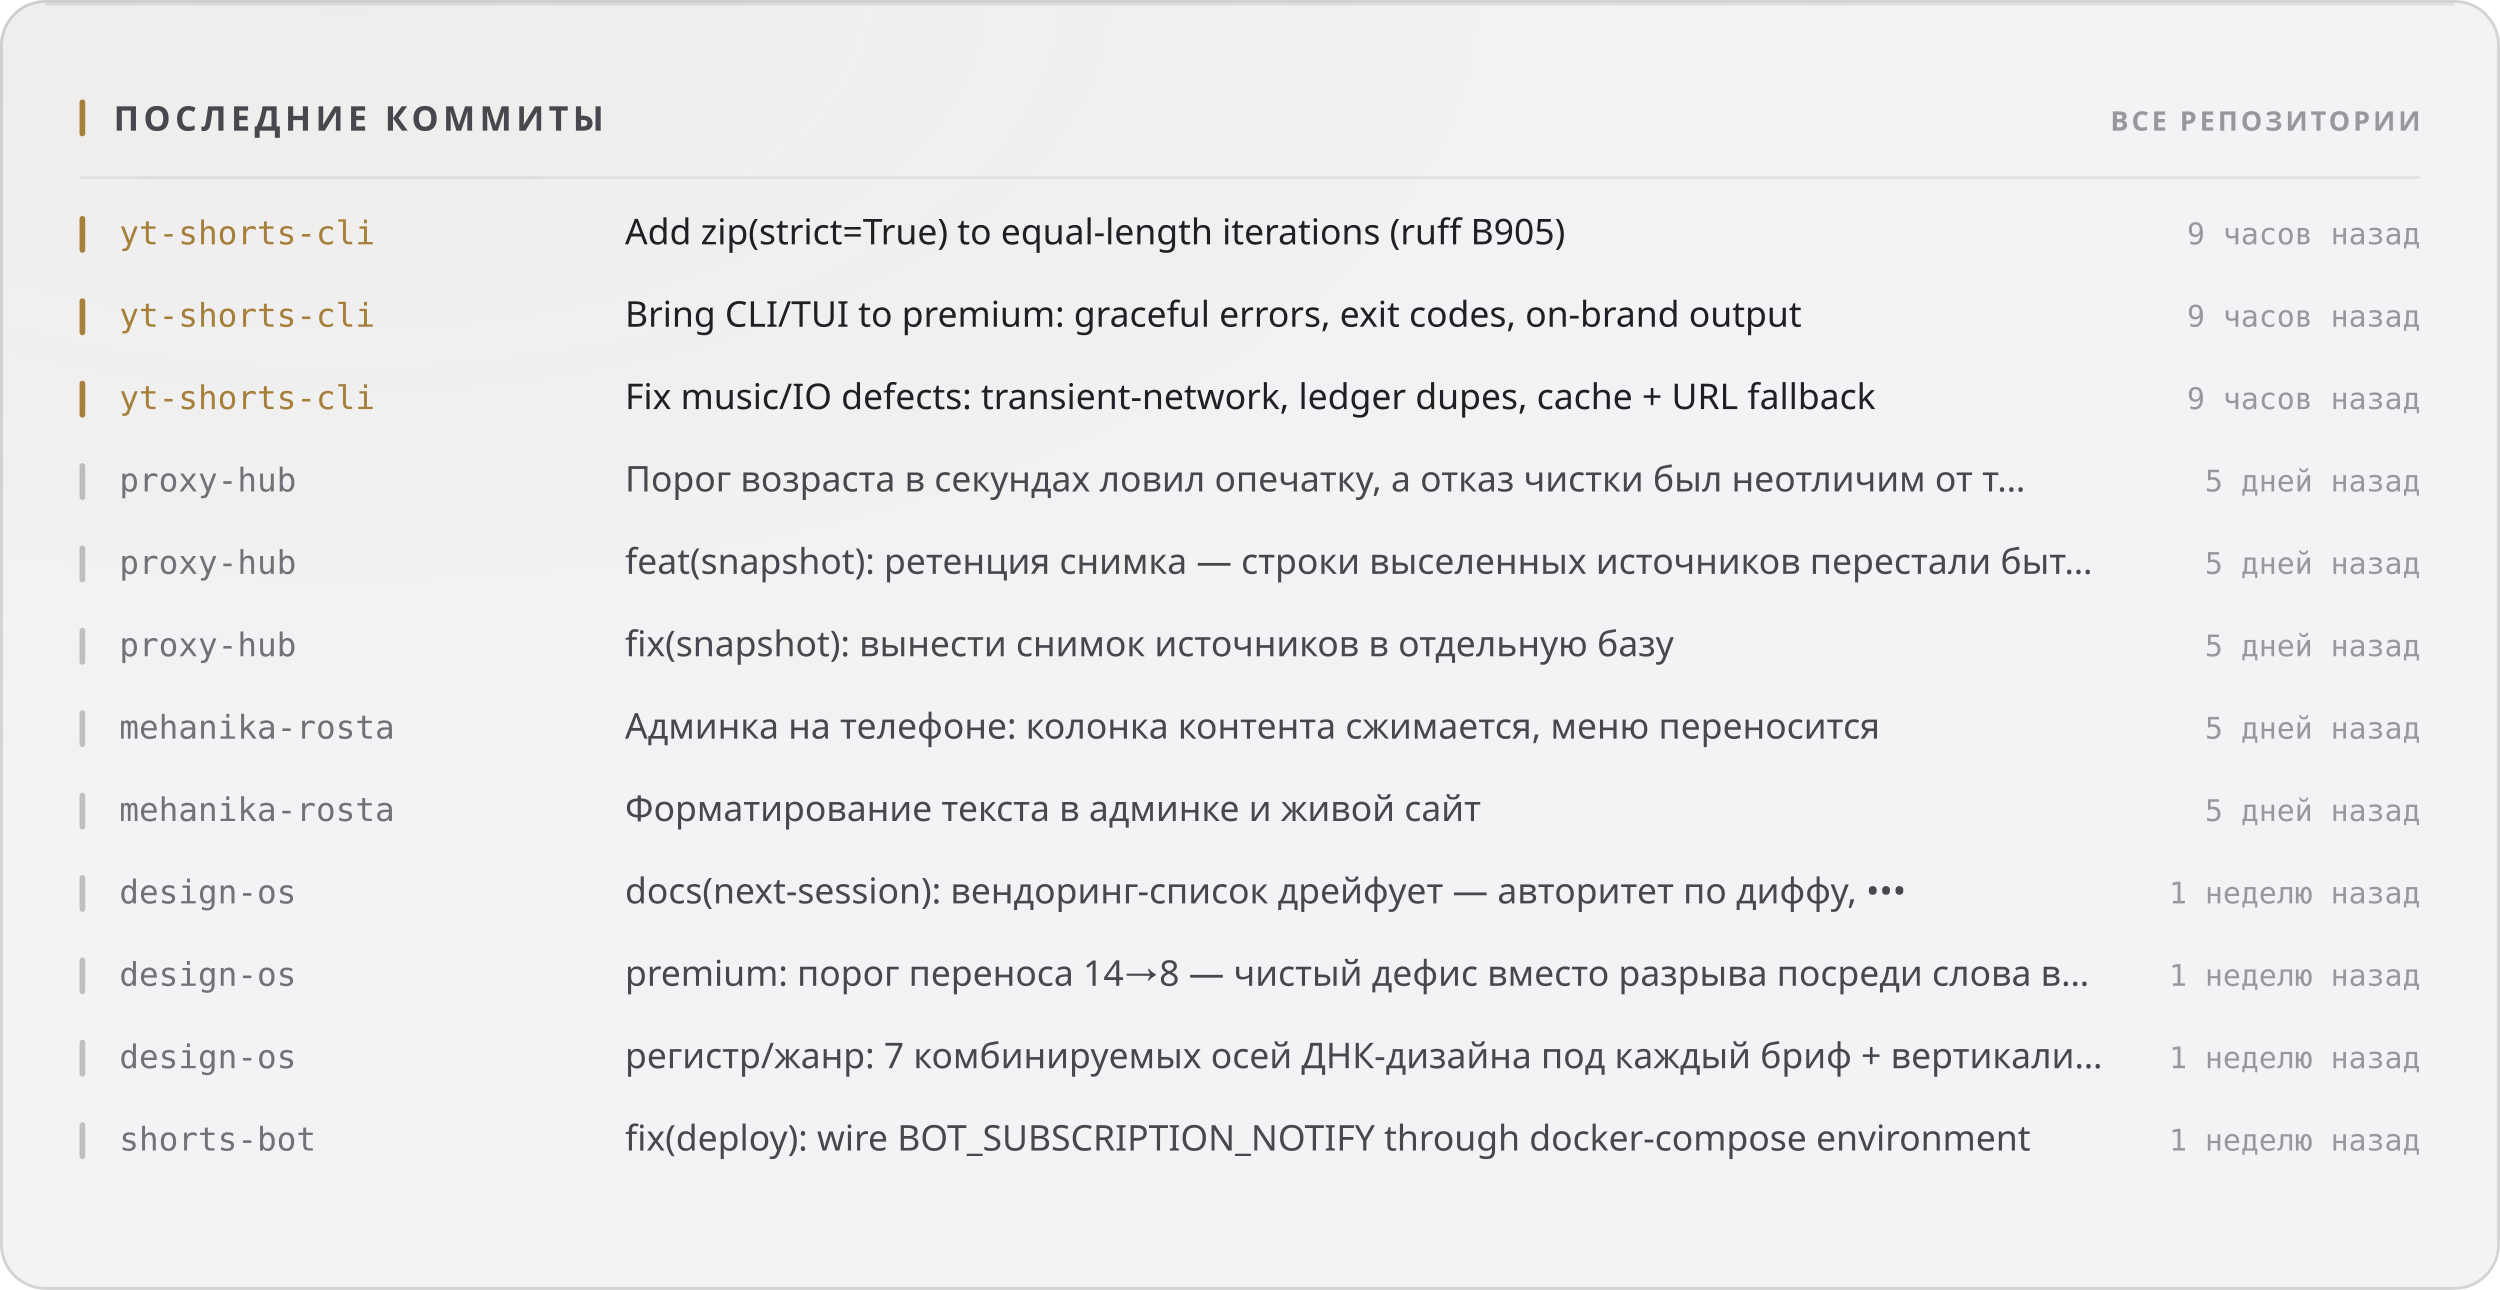
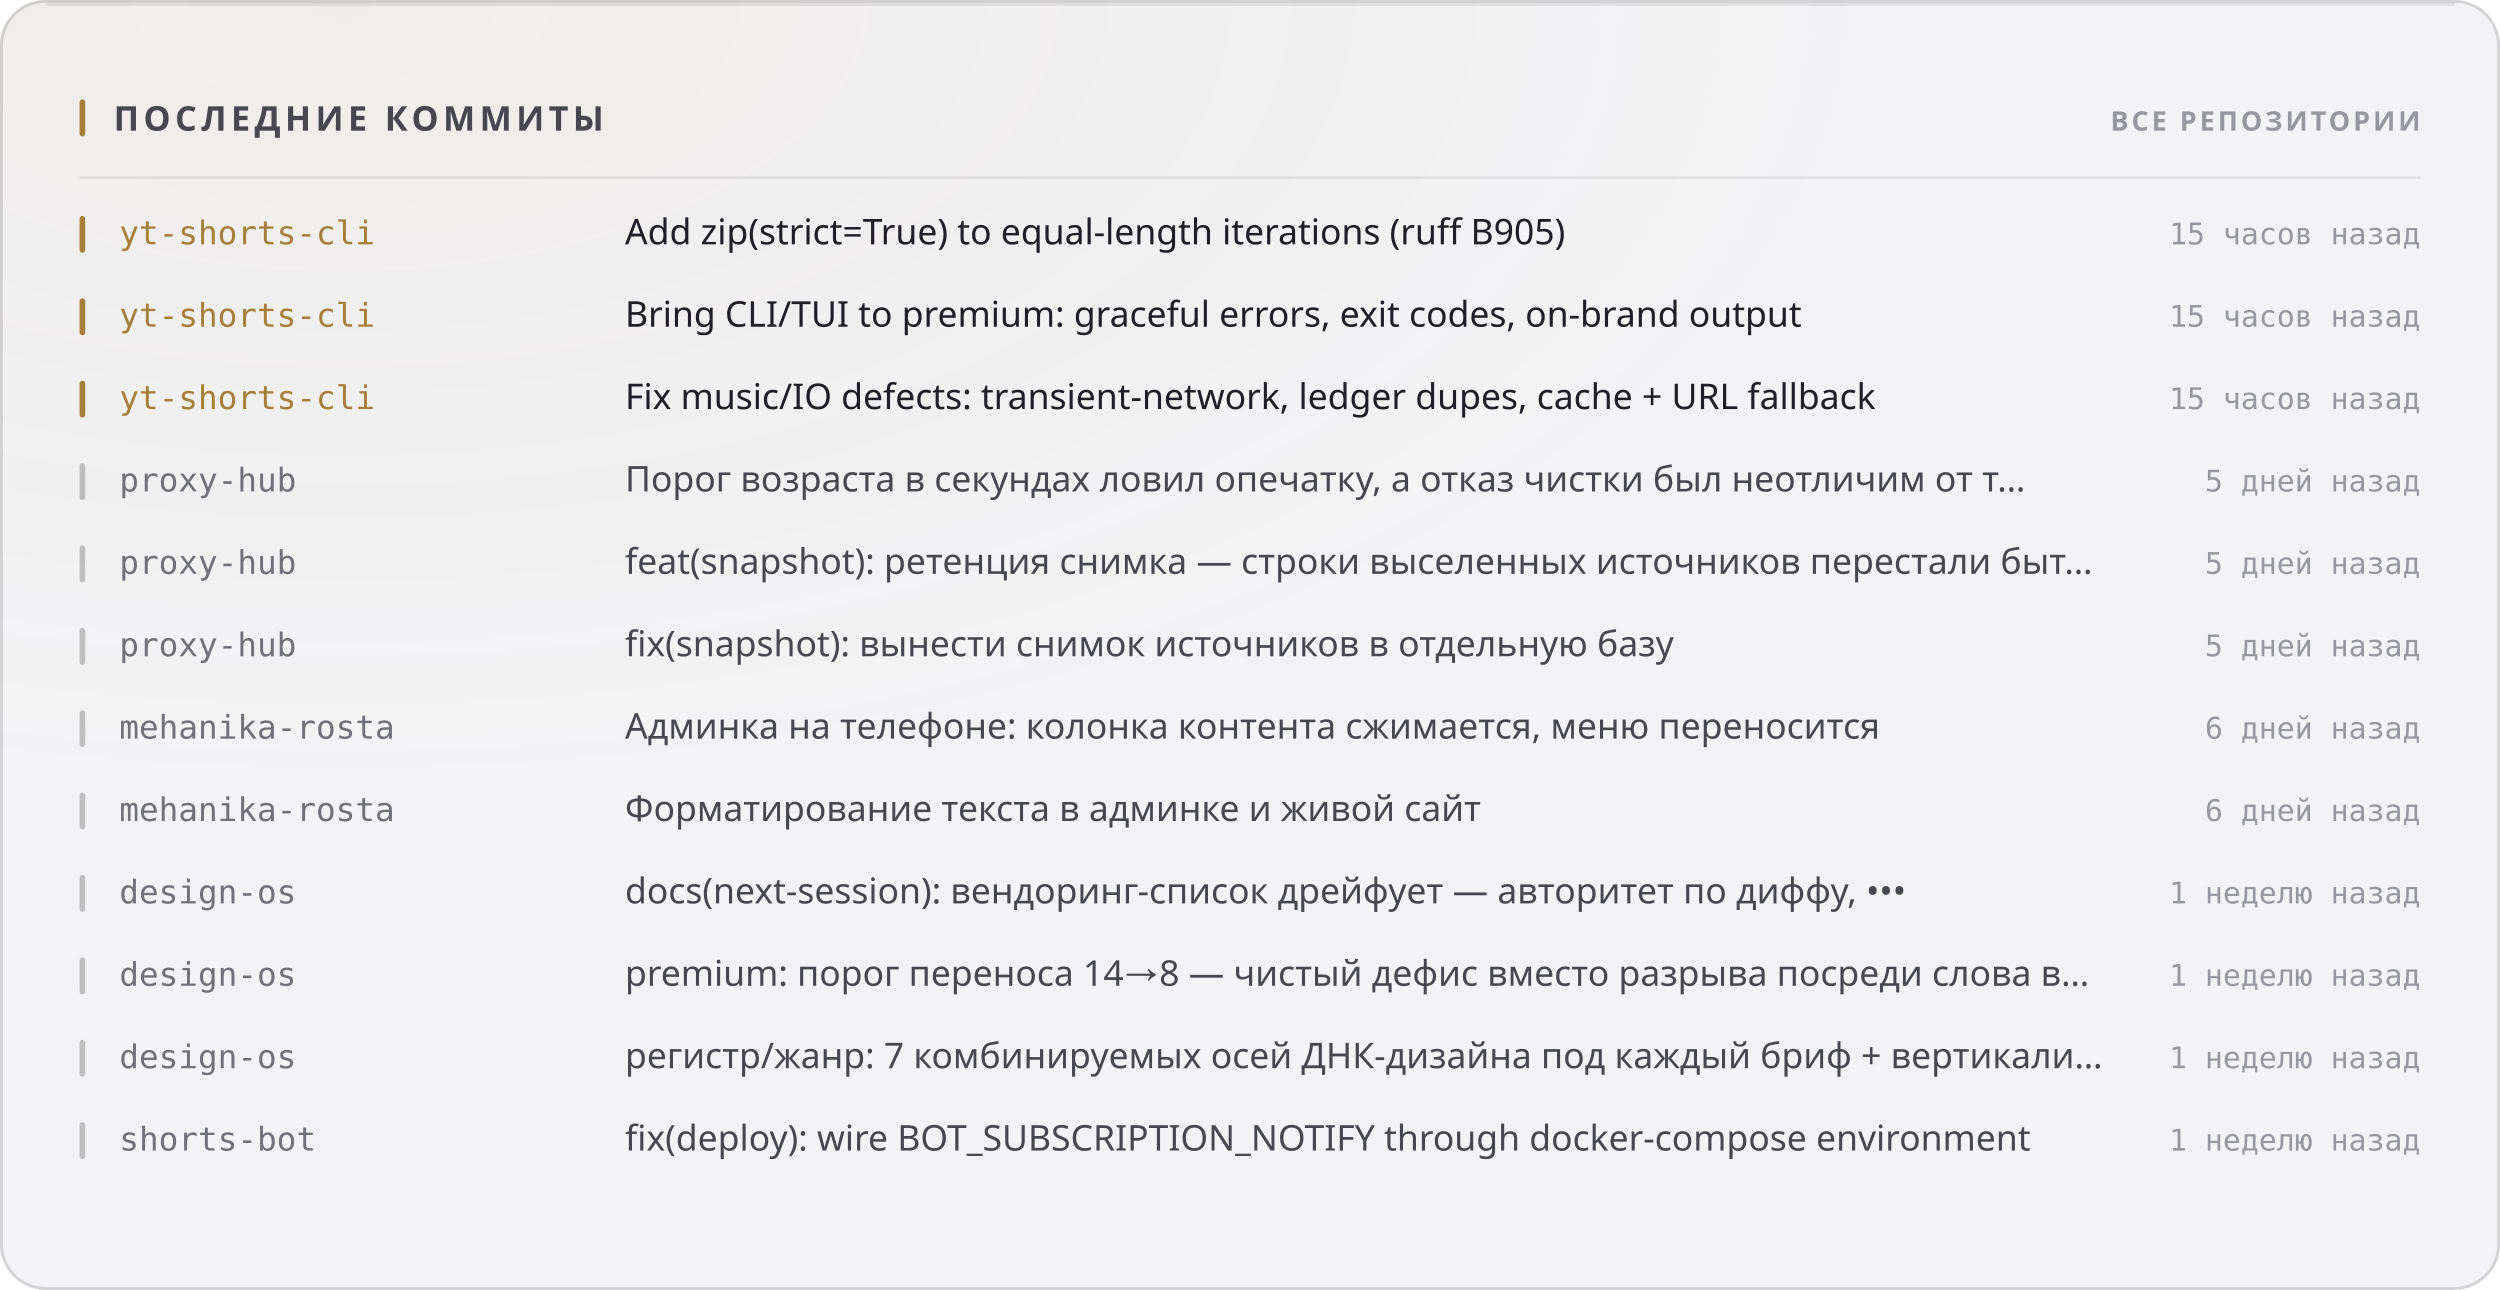
<svg xmlns="http://www.w3.org/2000/svg" width="880" height="454" viewBox="0 0 880 454" role="img">
  <style>
  text { font-family: -apple-system, BlinkMacSystemFont, 'Segoe UI', 'Noto Sans', Helvetica, Arial, sans-serif; }
  .mono { font-family: ui-monospace, 'SF Mono', 'Cascadia Mono', 'DejaVu Sans Mono', Menlo, Consolas, monospace; font-variant-numeric: tabular-nums; }
  .caps { letter-spacing: .1em; text-transform: uppercase; }

  @keyframes sheen  { from { transform: translateX(-120%); } to { transform: translateX(260%); } }
  @keyframes rise   { from { opacity: 0; transform: translateY(6px); } to { opacity: 1; transform: none; } }
  @keyframes slide  { from { opacity: 0; transform: translateX(-8px); } to { opacity: 1; transform: none; } }
  @keyframes grow   { from { transform: scaleY(0); } to { transform: scaleY(1); } }
  @keyframes widen  { from { transform: scaleX(0); } to { transform: scaleX(1); } }
  @keyframes draw   { from { stroke-dashoffset: 200; } to { stroke-dashoffset: 0; } }

  .sheen { animation: sheen 5.5s cubic-bezier(.45,0,.2,1) infinite; }
  .rise  { animation: rise .5s cubic-bezier(.16,1,.3,1) both; }
  .slide { animation: slide .42s cubic-bezier(.16,1,.3,1) both; }
  .bar   { transform-box: fill-box; transform-origin: 50% 100%;
           animation: grow .62s cubic-bezier(.16,1,.3,1) both; }
  .fill  { transform-box: fill-box; transform-origin: 0% 50%;
           animation: widen .8s cubic-bezier(.16,1,.3,1) both; }
  /* The hidden start state lives in the keyframes, never in the static rule.
     A renderer that ignores CSS animations then falls back to the FINISHED
     state — a drawn line, visible text — instead of an empty panel. */
  .spark { stroke-dasharray: 200;
           animation: draw 1.1s cubic-bezier(.16,1,.3,1) both; }

  @media (prefers-reduced-motion: reduce) {
    .sheen { animation: none; opacity: 0; }
    .rise, .slide, .bar, .fill, .spark { animation: none; opacity: 1; transform: none;
                                         stroke-dashoffset: 0; }
  }</style>
  <defs>
    <filter id="grain1" x="0" y="0" width="100%" height="100%">
      <feTurbulence type="fractalNoise" baseFrequency="0.82" numOctaves="3" stitchTiles="stitch" />
      <feColorMatrix type="saturate" values="0" />
    </filter>
    <radialGradient id="wash2" cx="14%" cy="0%" r="62%">
      <stop offset="0%" stop-color="#a67f3b" stop-opacity="0.05" />
      <stop offset="100%" stop-color="#a67f3b" stop-opacity="0" />
    </radialGradient>
  </defs>
  <rect width="880" height="454" rx="16" fill="#f3f3f5" />
  <rect width="880" height="454" rx="16" fill="url(#wash2)" />
  <rect width="880" height="454" rx="16" filter="url(#grain1)" opacity="0.035" style="mix-blend-mode:overlay" />
  <rect x=".5" y=".5" width="879" height="453" rx="15.5" fill="none" stroke="rgba(10,10,12,0.14)" />
  <path d="M16 1.5 H864" stroke="rgba(10,10,12,0.08)" stroke-width="1" fill="none" />
  <rect x="28" y="35" width="2" height="13" rx="1" fill="#a67f3b" />
  <text x="40" y="46" font-size="12" font-weight="700" fill="#47474e" letter-spacing="0.13em">ПОСЛЕДНИЕ КОММИТЫ</text>
  <text x="852" y="46" font-size="9.5" font-weight="600" fill="#97989e" text-anchor="end" letter-spacing="0.11em">ВСЕ РЕПОЗИТОРИИ</text>
  <path d="M28 62.5 H852" stroke="rgba(10,10,12,0.07)" stroke-width="1" />
  <g class="slide" opacity="1" style="">
    <rect x="28" y="76" width="2" height="13" rx="1" fill="#a67f3b" />
    <text x="42" y="86" font-size="11.5" font-weight="500" fill="#a67f3b" class="mono">yt-shorts-cli</text>
    <text x="220" y="86" font-size="12.5" font-weight="400" fill="#1f1f25">Add zip(strict=True) to equal-length iterations (ruff B905)</text>
-     <text x="852" y="86" font-size="10.5" font-weight="400" fill="#97989e" text-anchor="end" class="mono">9 часов назад</text>
+     <text x="852" y="86" font-size="10.5" font-weight="400" fill="#97989e" text-anchor="end" class="mono">15 часов назад</text>
  </g>
  <g class="slide" opacity="1" style=" animation-delay:0.022s;">
    <rect x="28" y="105" width="2" height="13" rx="1" fill="#a67f3b" />
    <text x="42" y="115" font-size="11.5" font-weight="500" fill="#a67f3b" class="mono">yt-shorts-cli</text>
    <text x="220" y="115" font-size="12.5" font-weight="400" fill="#1f1f25">Bring CLI/TUI to premium: graceful errors, exit codes, on-brand output</text>
-     <text x="852" y="115" font-size="10.5" font-weight="400" fill="#97989e" text-anchor="end" class="mono">9 часов назад</text>
+     <text x="852" y="115" font-size="10.5" font-weight="400" fill="#97989e" text-anchor="end" class="mono">15 часов назад</text>
  </g>
  <g class="slide" opacity="1" style=" animation-delay:0.044s;">
    <rect x="28" y="134" width="2" height="13" rx="1" fill="#a67f3b" />
    <text x="42" y="144" font-size="11.5" font-weight="500" fill="#a67f3b" class="mono">yt-shorts-cli</text>
    <text x="220" y="144" font-size="12.5" font-weight="400" fill="#1f1f25">Fix music/IO defects: transient-network, ledger dupes, cache + URL fallback</text>
-     <text x="852" y="144" font-size="10.5" font-weight="400" fill="#97989e" text-anchor="end" class="mono">9 часов назад</text>
+     <text x="852" y="144" font-size="10.5" font-weight="400" fill="#97989e" text-anchor="end" class="mono">15 часов назад</text>
  </g>
  <g class="slide" opacity="1" style=" animation-delay:0.066s;">
    <rect x="28" y="163" width="2" height="13" rx="1" fill="rgba(10,10,12,0.22)" />
    <text x="42" y="173" font-size="11.5" font-weight="500" fill="#717178" class="mono">proxy-hub</text>
    <text x="220" y="173" font-size="12.5" font-weight="400" fill="#47474e">Порог возраста в секундах ловил опечатку, а отказ чистки был неотличим от т…</text>
    <text x="852" y="173" font-size="10.5" font-weight="400" fill="#97989e" text-anchor="end" class="mono">5 дней назад</text>
  </g>
  <g class="slide" opacity="1" style=" animation-delay:0.088s;">
    <rect x="28" y="192" width="2" height="13" rx="1" fill="rgba(10,10,12,0.22)" />
    <text x="42" y="202" font-size="11.5" font-weight="500" fill="#717178" class="mono">proxy-hub</text>
    <text x="220" y="202" font-size="12.5" font-weight="400" fill="#47474e">feat(snapshot): ретенция снимка — строки выселенных источников перестали быт…</text>
    <text x="852" y="202" font-size="10.5" font-weight="400" fill="#97989e" text-anchor="end" class="mono">5 дней назад</text>
  </g>
  <g class="slide" opacity="1" style=" animation-delay:0.110s;">
    <rect x="28" y="221" width="2" height="13" rx="1" fill="rgba(10,10,12,0.22)" />
    <text x="42" y="231" font-size="11.5" font-weight="500" fill="#717178" class="mono">proxy-hub</text>
    <text x="220" y="231" font-size="12.5" font-weight="400" fill="#47474e">fix(snapshot): вынести снимок источников в отдельную базу</text>
    <text x="852" y="231" font-size="10.5" font-weight="400" fill="#97989e" text-anchor="end" class="mono">5 дней назад</text>
  </g>
  <g class="slide" opacity="1" style=" animation-delay:0.132s;">
    <rect x="28" y="250" width="2" height="13" rx="1" fill="rgba(10,10,12,0.22)" />
    <text x="42" y="260" font-size="11.5" font-weight="500" fill="#717178" class="mono">mehanika-rosta</text>
    <text x="220" y="260" font-size="12.5" font-weight="400" fill="#47474e">Админка на телефоне: колонка контента сжимается, меню переносится</text>
-     <text x="852" y="260" font-size="10.5" font-weight="400" fill="#97989e" text-anchor="end" class="mono">5 дней назад</text>
+     <text x="852" y="260" font-size="10.5" font-weight="400" fill="#97989e" text-anchor="end" class="mono">6 дней назад</text>
  </g>
  <g class="slide" opacity="1" style=" animation-delay:0.154s;">
    <rect x="28" y="279" width="2" height="13" rx="1" fill="rgba(10,10,12,0.22)" />
    <text x="42" y="289" font-size="11.5" font-weight="500" fill="#717178" class="mono">mehanika-rosta</text>
    <text x="220" y="289" font-size="12.5" font-weight="400" fill="#47474e">Форматирование текста в админке и живой сайт</text>
-     <text x="852" y="289" font-size="10.5" font-weight="400" fill="#97989e" text-anchor="end" class="mono">5 дней назад</text>
+     <text x="852" y="289" font-size="10.5" font-weight="400" fill="#97989e" text-anchor="end" class="mono">6 дней назад</text>
  </g>
  <g class="slide" opacity="1" style=" animation-delay:0.176s;">
    <rect x="28" y="308" width="2" height="13" rx="1" fill="rgba(10,10,12,0.22)" />
    <text x="42" y="318" font-size="11.5" font-weight="500" fill="#717178" class="mono">design-os</text>
    <text x="220" y="318" font-size="12.5" font-weight="400" fill="#47474e">docs(next-session): вендоринг-список дрейфует — авторитет по диффу, •••</text>
    <text x="852" y="318" font-size="10.5" font-weight="400" fill="#97989e" text-anchor="end" class="mono">1 неделю назад</text>
  </g>
  <g class="slide" opacity="1" style=" animation-delay:0.198s;">
    <rect x="28" y="337" width="2" height="13" rx="1" fill="rgba(10,10,12,0.22)" />
    <text x="42" y="347" font-size="11.5" font-weight="500" fill="#717178" class="mono">design-os</text>
    <text x="220" y="347" font-size="12.5" font-weight="400" fill="#47474e">premium: порог переноса 14→8 — чистый дефис вместо разрыва посреди слова в…</text>
    <text x="852" y="347" font-size="10.5" font-weight="400" fill="#97989e" text-anchor="end" class="mono">1 неделю назад</text>
  </g>
  <g class="slide" opacity="1" style=" animation-delay:0.220s;">
    <rect x="28" y="366" width="2" height="13" rx="1" fill="rgba(10,10,12,0.22)" />
    <text x="42" y="376" font-size="11.5" font-weight="500" fill="#717178" class="mono">design-os</text>
    <text x="220" y="376" font-size="12.5" font-weight="400" fill="#47474e">регистр/жанр: 7 комбинируемых осей ДНК-дизайна под каждый бриф + вертикали…</text>
    <text x="852" y="376" font-size="10.5" font-weight="400" fill="#97989e" text-anchor="end" class="mono">1 неделю назад</text>
  </g>
  <g class="slide" opacity="1" style=" animation-delay:0.242s;">
    <rect x="28" y="395" width="2" height="13" rx="1" fill="rgba(10,10,12,0.22)" />
    <text x="42" y="405" font-size="11.5" font-weight="500" fill="#717178" class="mono">shorts-bot</text>
    <text x="220" y="405" font-size="12.5" font-weight="400" fill="#47474e">fix(deploy): wire BOT_SUBSCRIPTION_NOTIFY through docker-compose environment</text>
    <text x="852" y="405" font-size="10.5" font-weight="400" fill="#97989e" text-anchor="end" class="mono">1 неделю назад</text>
  </g>
</svg>
